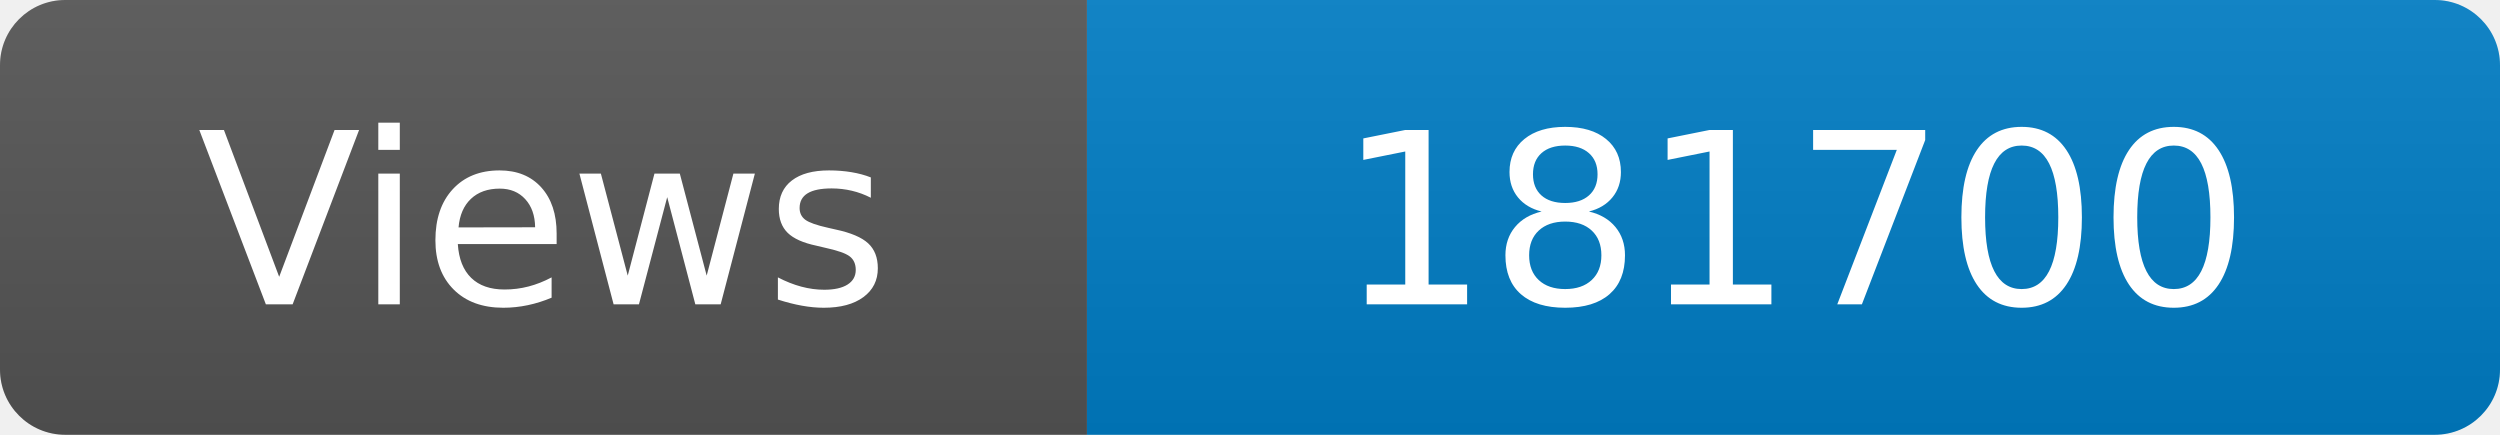
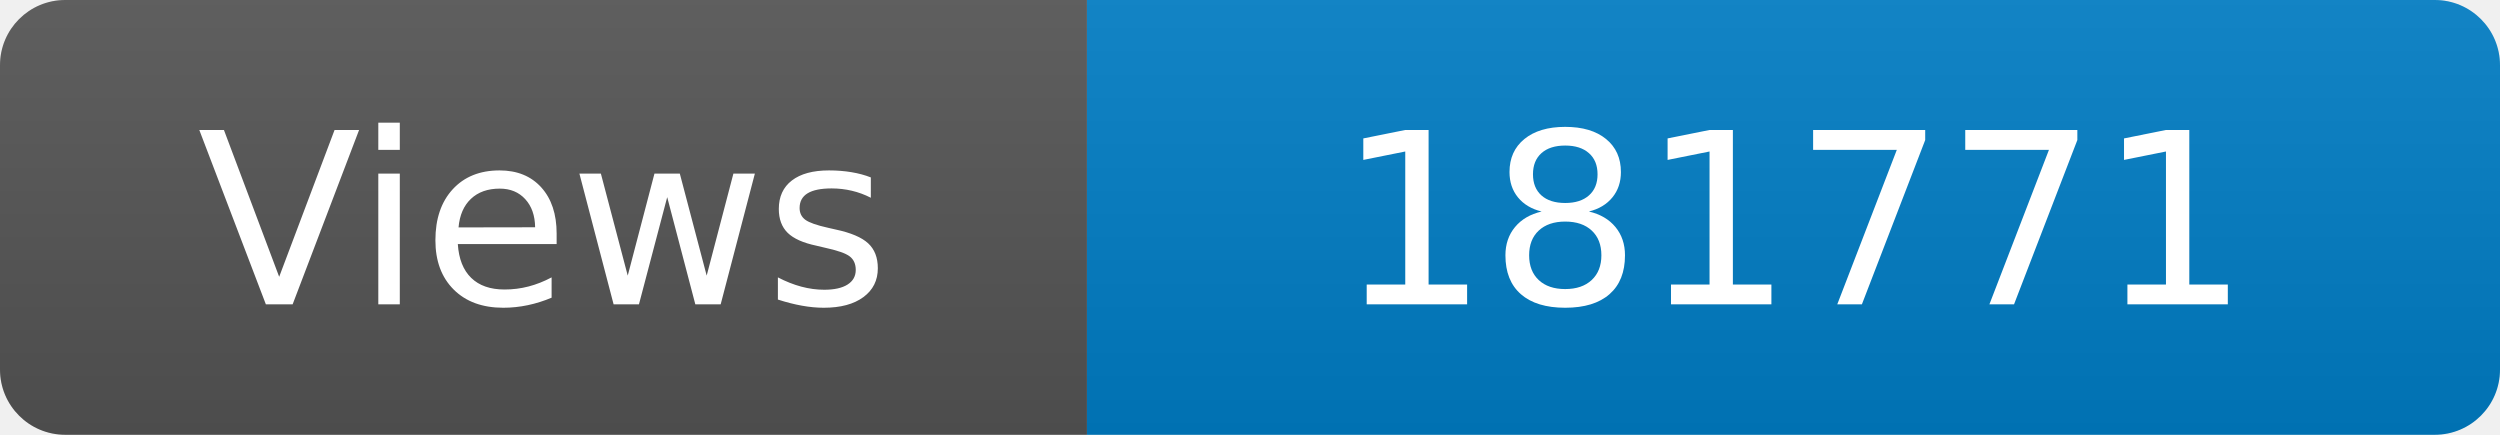
<svg xmlns="http://www.w3.org/2000/svg" width="115" height="20" role="img" aria-label="Maintained?: yes">
  <linearGradient id="s" x2="0" y2="100%">
    <stop offset="0" stop-color="#bbb" stop-opacity=".1" />
    <stop offset="1" stop-opacity=".1" />
  </linearGradient>
  <clipPath id="r">
    <rect width="115" height="20" rx="3" fill="#fff" />
  </clipPath>
  <g clip-path="url(#r)">
    <rect width="50" height="20" fill="#555" />
    <rect x="50" width="160" height="20" fill="#007ec6" />
    <rect width="115" height="20" fill="url(#s)" />
  </g>
  <g fill="#fff" text-anchor="middle" font-family="Verdana,Geneva,DejaVu Sans,sans-serif" font-size="110">
    <text x="250" y="140" transform="scale(.1)" fill="#fff">Views</text>
-     <text x="825" y="140" transform="scale(.1)" fill="#fff">181700</text>
+     <text x="825" y="140" transform="scale(.1)" fill="#fff">181771</text>
  </g>
</svg>
